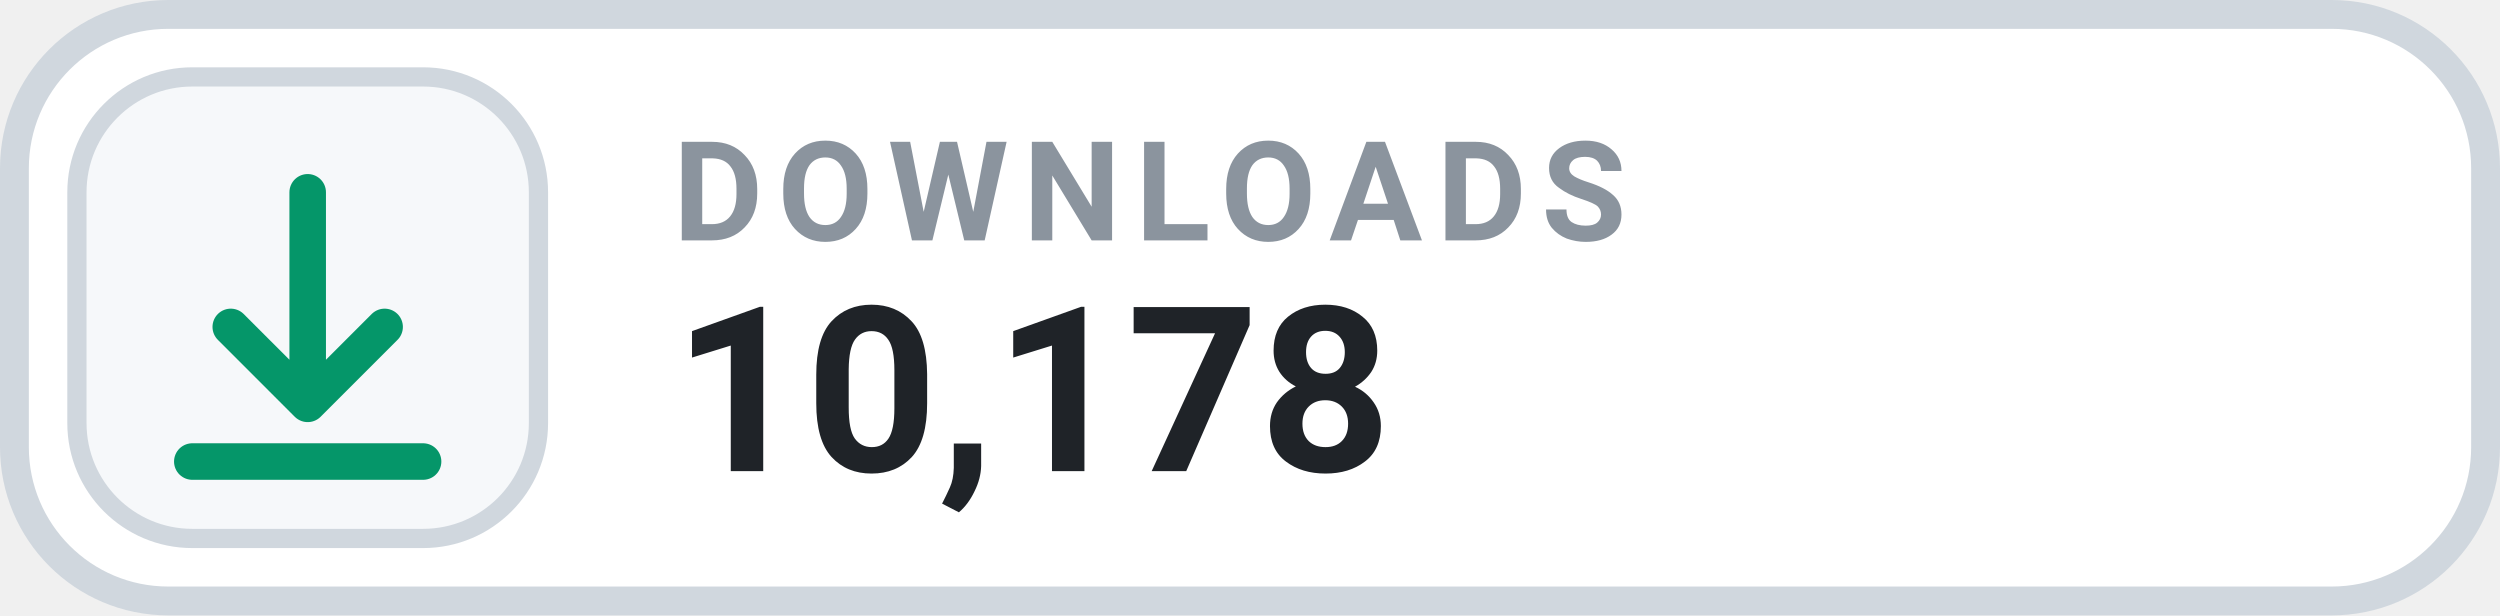
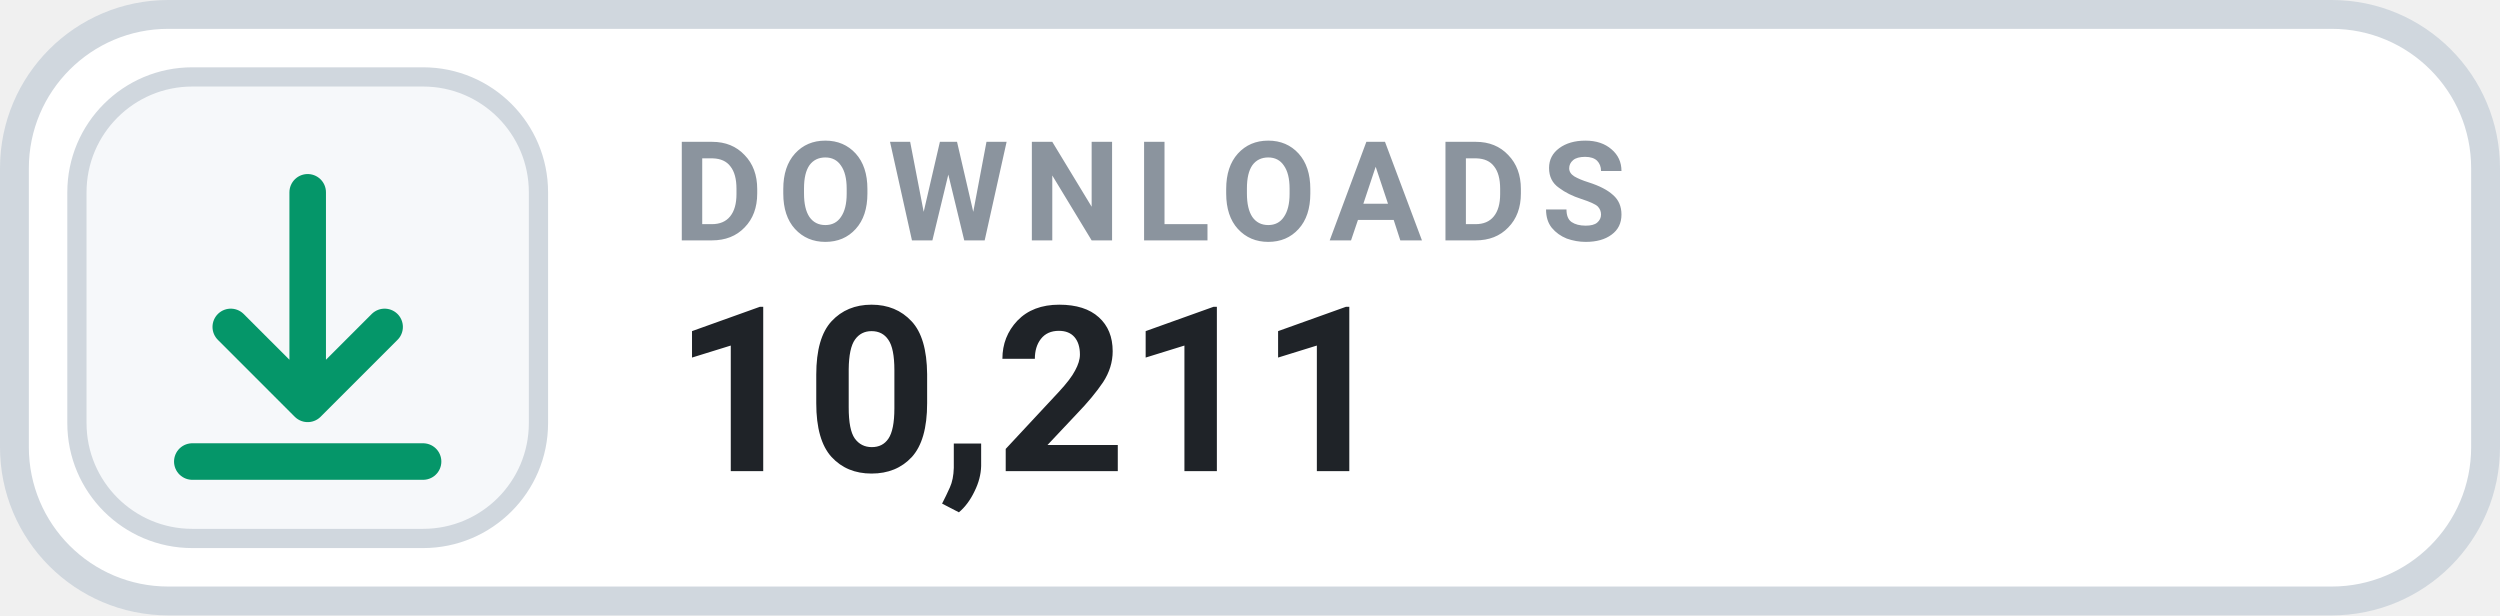
- <svg xmlns="http://www.w3.org/2000/svg" width="130" height="32" viewBox="0 0 130 32" role="img" aria-label="DOWNLOADS 10,178">
+ <svg xmlns="http://www.w3.org/2000/svg" width="130" height="32" viewBox="0 0 130 32" role="img" aria-label="DOWNLOADS 10,211">
  <rect x=".75" y=".75" width="128.5" height="30.5" rx="8" fill="#FFFFFF" stroke="#D0D7DE" stroke-width="1.5" />
  <rect x="4" y="4" width="24" height="24" rx="6" fill="#F6F8FA" stroke="#D0D7DE" stroke-width="1" />
  <g transform="translate(16 16)" style="color:#059669;">
    <path d="M0 -6 v11 m0 0 l4 -4 m-4 4 l-4 -4 M-6 8 h12" fill="none" stroke="currentColor" stroke-width="1.9" stroke-linecap="round" stroke-linejoin="round" />
  </g>
  <text x="35" y="12.5" fill="#8B949E" font-family="-apple-system,BlinkMacSystemFont,'Segoe UI',Roboto,Helvetica,Arial,sans-serif" font-size="7.2" font-weight="700" letter-spacing=".75">DOWNLOADS</text>
-   <text x="35" y="24.5" fill="#1F2328" font-family="-apple-system,BlinkMacSystemFont,'Segoe UI',Roboto,Helvetica,Arial,sans-serif" font-size="12" font-weight="700">10,178</text>
+   <text x="35" y="24.5" fill="#1F2328" font-family="-apple-system,BlinkMacSystemFont,'Segoe UI',Roboto,Helvetica,Arial,sans-serif" font-size="12" font-weight="700">10,211</text>
</svg>
